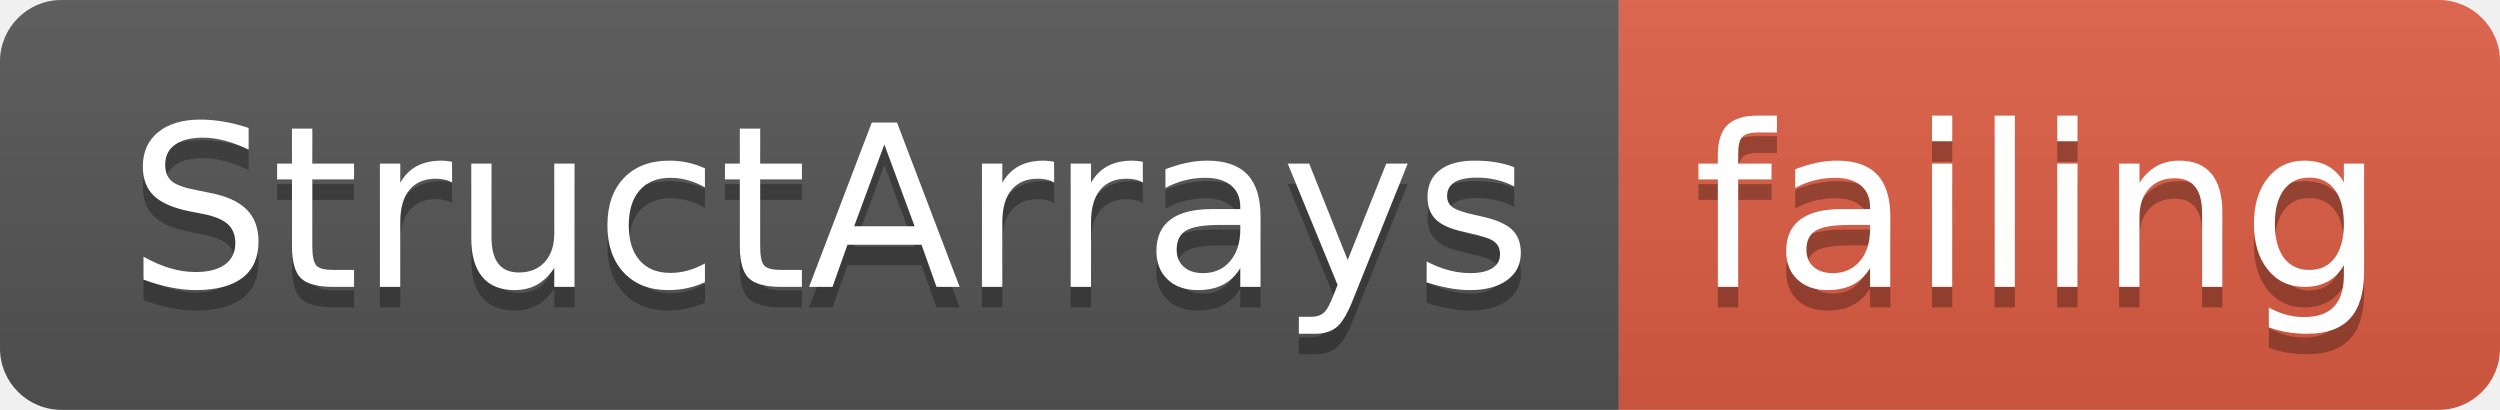
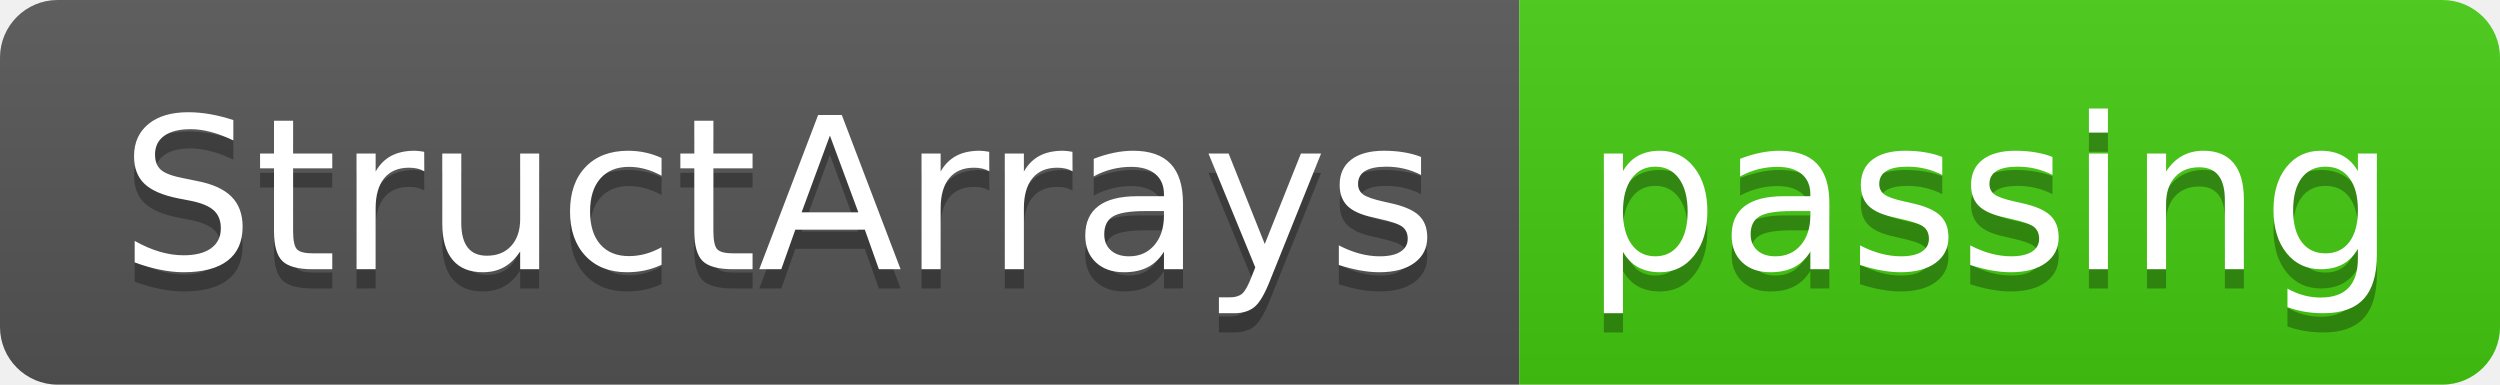
- <svg xmlns="http://www.w3.org/2000/svg" width="122" height="20">
+ <svg xmlns="http://www.w3.org/2000/svg" width="130" height="20">
  <linearGradient id="smooth" x2="0" y2="100%">
    <stop offset="0" stop-color="#bbb" stop-opacity=".1" />
    <stop offset="1" stop-opacity=".1" />
  </linearGradient>
  <clipPath id="round">
-     <rect width="122" height="20" rx="3" fill="#fff" />
+     <rect width="130" height="20" rx="3" fill="#fff" />
  </clipPath>
  <g clip-path="url(#round)">
    <rect width="79" height="20" fill="#555" />
-     <rect x="79" width="43" height="20" fill="#e05d44" />
-     <rect width="122" height="20" fill="url(#smooth)" />
+     <rect x="79" width="51" height="20" fill="#4c1" />
+     <rect width="130" height="20" fill="url(#smooth)" />
  </g>
  <g fill="#fff" text-anchor="middle" font-family="DejaVu Sans,Verdana,Geneva,sans-serif" font-size="110">
    <text x="405" y="150" fill="#010101" fill-opacity=".3" transform="scale(0.1)" textLength="690" lengthAdjust="spacing">StructArrays</text>
    <text x="405" y="140" transform="scale(0.1)" textLength="690" lengthAdjust="spacing">StructArrays</text>
-     <text x="995" y="150" fill="#010101" fill-opacity=".3" transform="scale(0.1)" textLength="330" lengthAdjust="spacing">failing</text>
-     <text x="995" y="140" transform="scale(0.1)" textLength="330" lengthAdjust="spacing">failing</text>
+     <text x="1035" y="150" fill="#010101" fill-opacity=".3" transform="scale(0.1)" textLength="410" lengthAdjust="spacing">passing</text>
+     <text x="1035" y="140" transform="scale(0.1)" textLength="410" lengthAdjust="spacing">passing</text>
  </g>
</svg>
